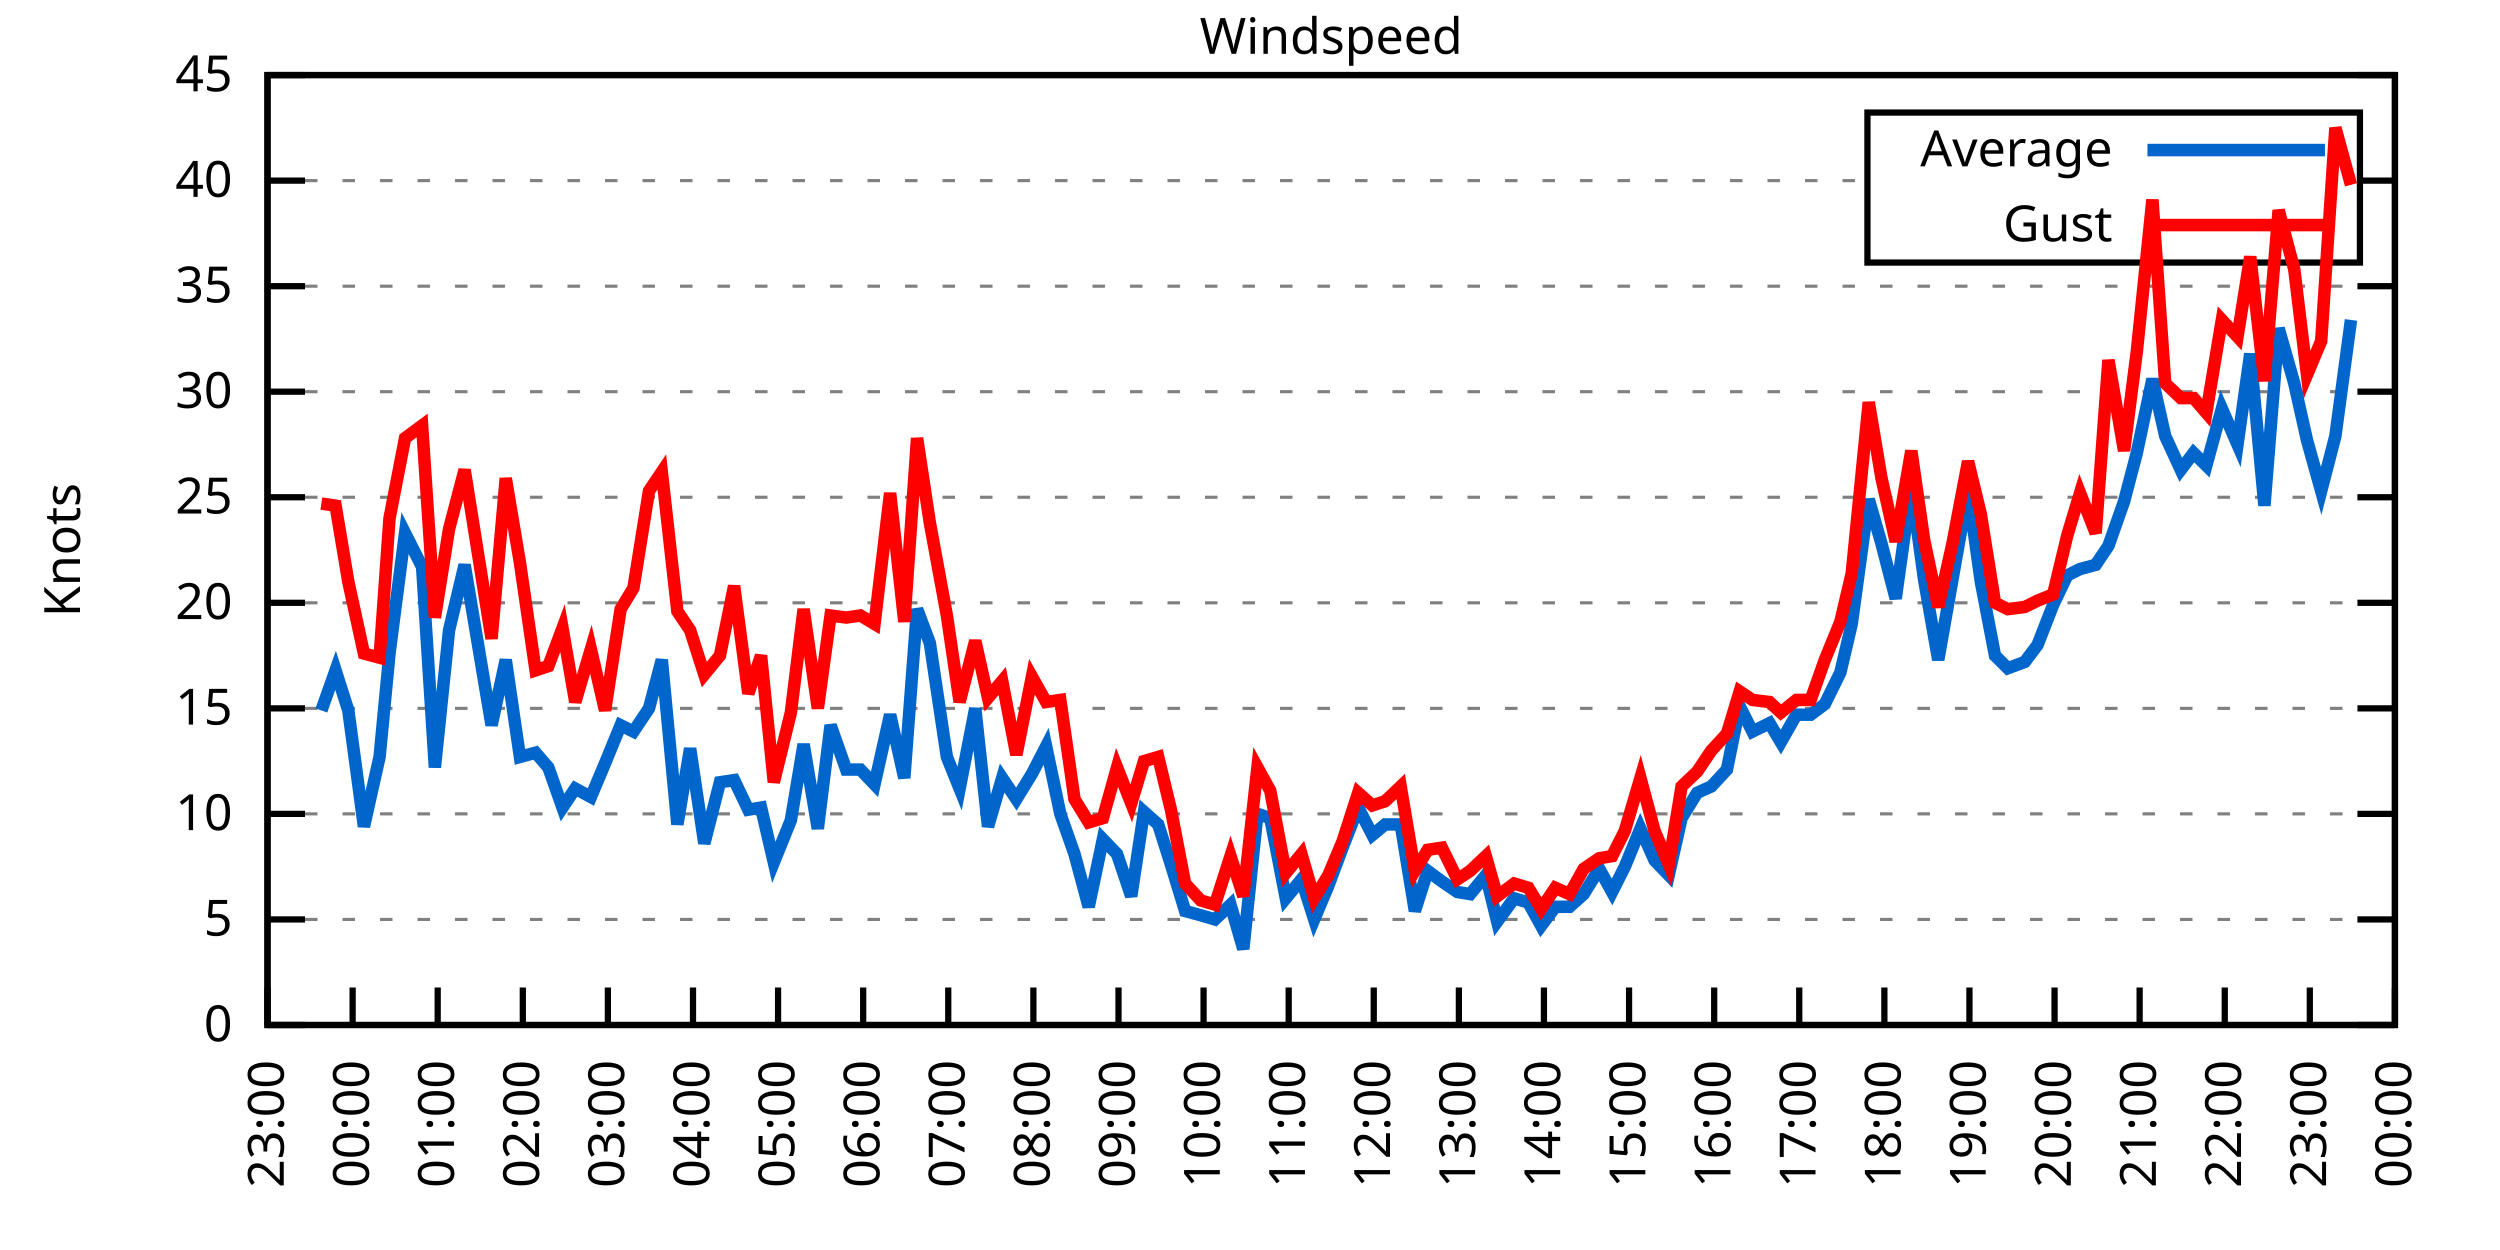
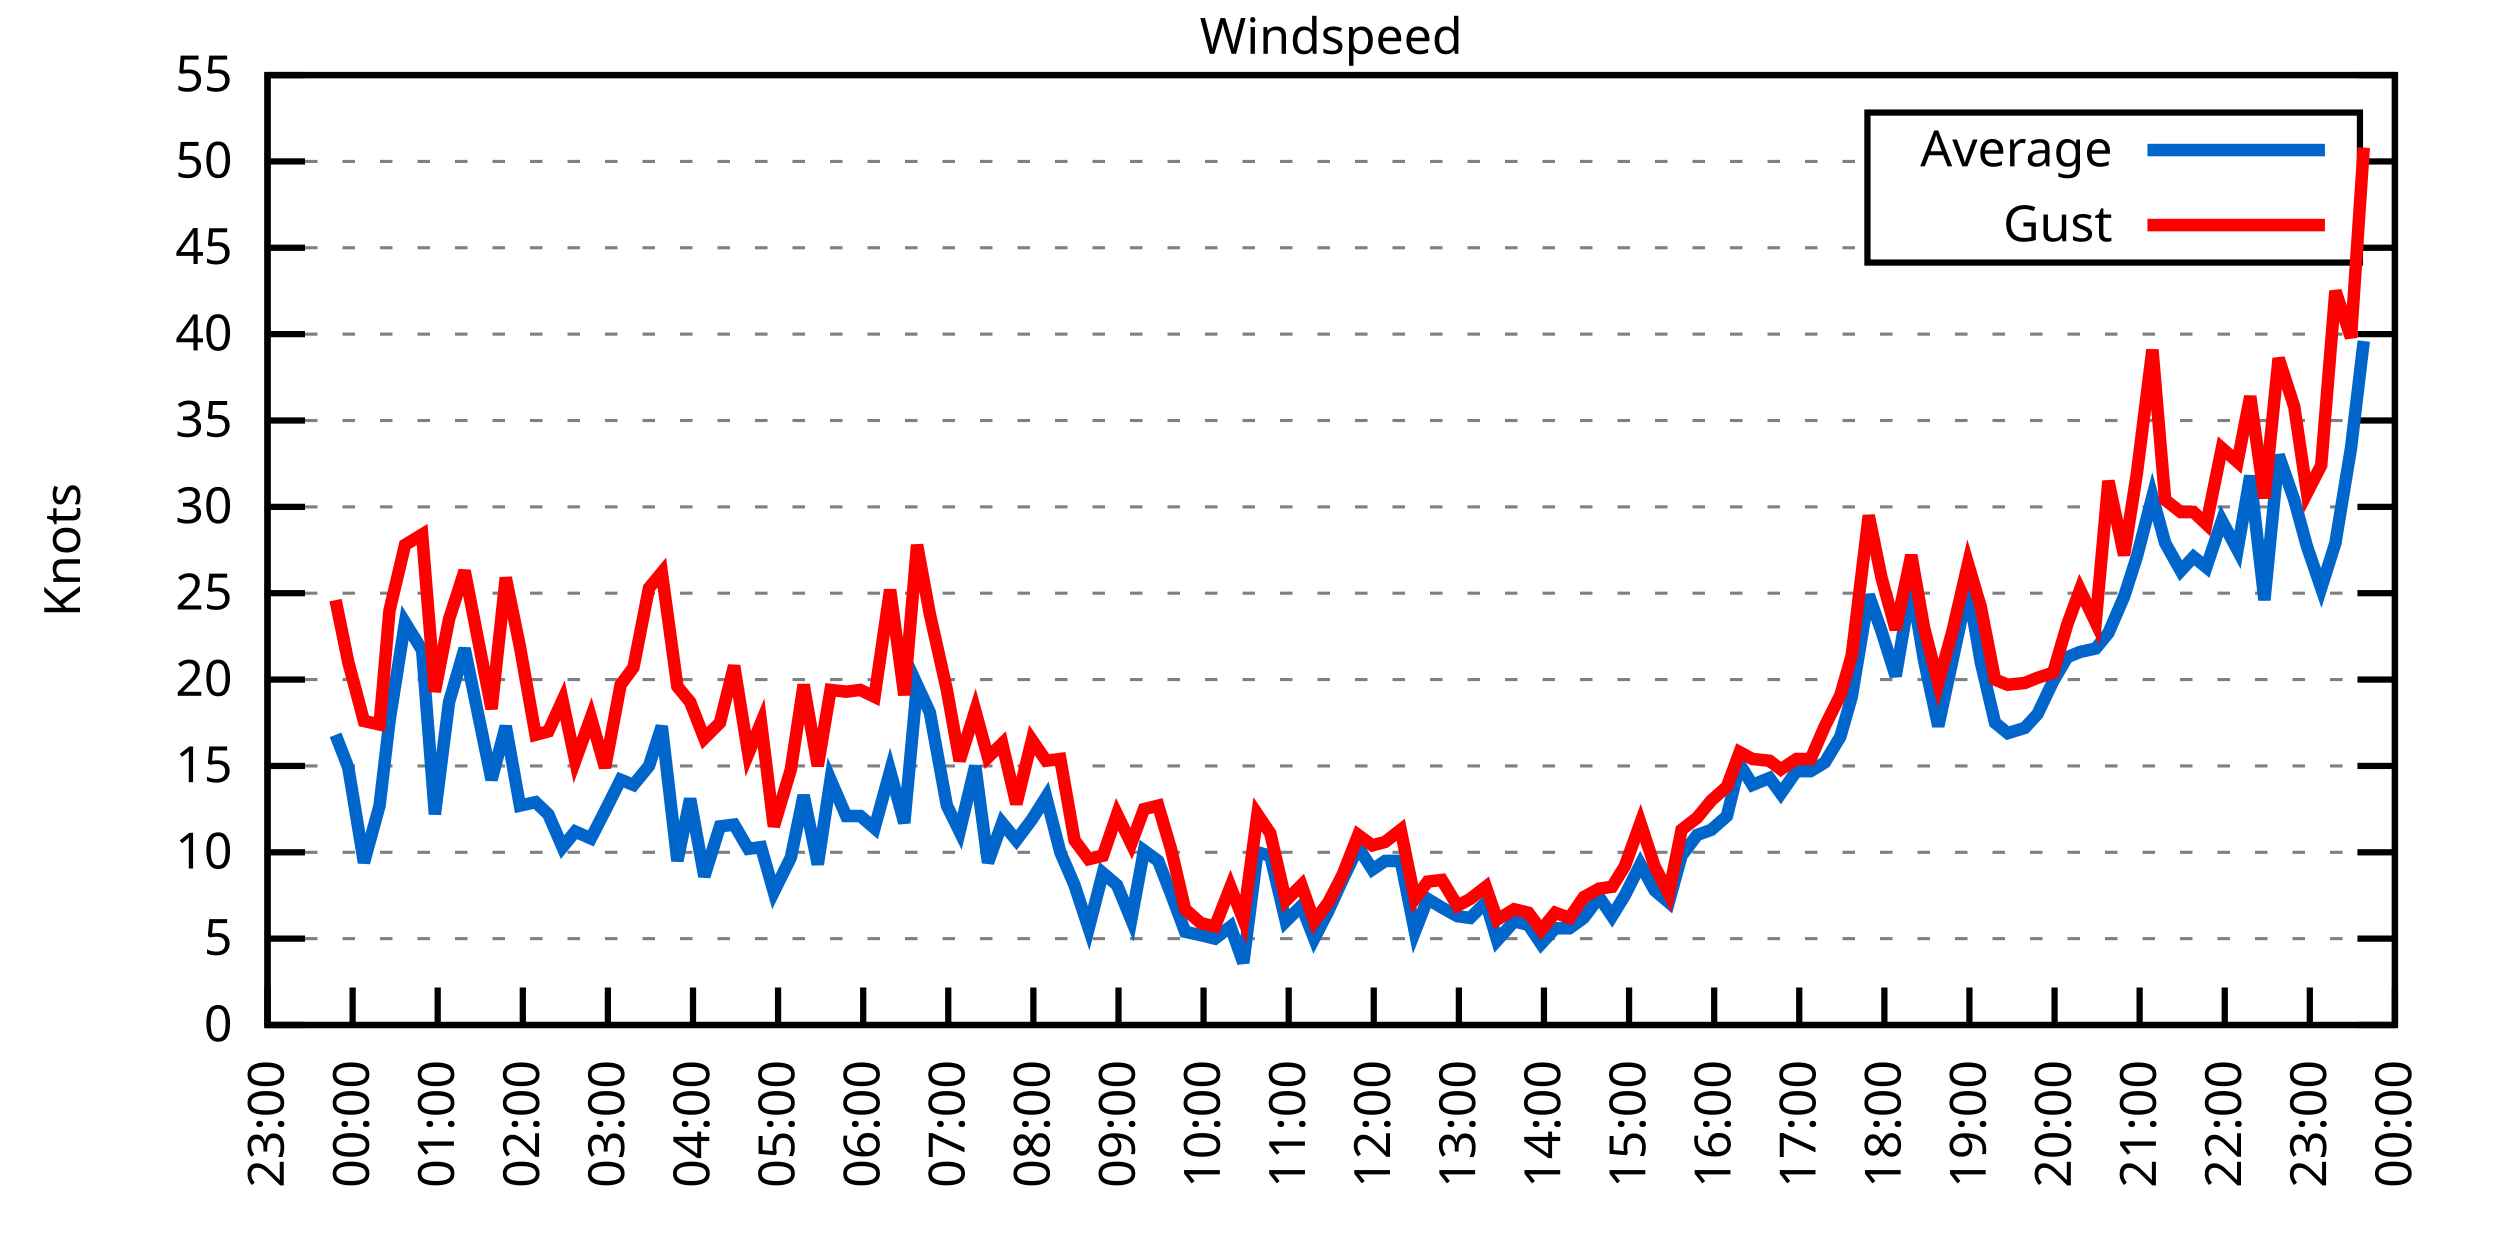
<svg xmlns="http://www.w3.org/2000/svg" xmlns:xlink="http://www.w3.org/1999/xlink" width="400" height="200" viewBox="0 0 400 200">
  <g id="gnuplot_canvas">
    <rect x="0" y="0" width="400" height="200" fill="none" />
    <defs>
      <circle id="gpDot" r="0.5" stroke-width="0.5" stroke="currentColor" />
      <path id="gpPt0" stroke-width="0.333" stroke="currentColor" d="M-1,0 h2 M0,-1 v2" />
      <path id="gpPt1" stroke-width="0.333" stroke="currentColor" d="M-1,-1 L1,1 M1,-1 L-1,1" />
      <path id="gpPt2" stroke-width="0.333" stroke="currentColor" d="M-1,0 L1,0 M0,-1 L0,1 M-1,-1 L1,1 M-1,1 L1,-1" />
      <rect id="gpPt3" stroke-width="0.333" stroke="currentColor" x="-1" y="-1" width="2" height="2" />
      <rect id="gpPt4" stroke-width="0.333" stroke="currentColor" fill="currentColor" x="-1" y="-1" width="2" height="2" />
      <circle id="gpPt5" stroke-width="0.333" stroke="currentColor" cx="0" cy="0" r="1" />
      <use xlink:href="#gpPt5" id="gpPt6" fill="currentColor" stroke="none" />
      <path id="gpPt7" stroke-width="0.333" stroke="currentColor" d="M0,-1.33 L-1.33,0.67 L1.33,0.67 z" />
      <use xlink:href="#gpPt7" id="gpPt8" fill="currentColor" stroke="none" />
      <use xlink:href="#gpPt7" id="gpPt9" stroke="currentColor" transform="rotate(180)" />
      <use xlink:href="#gpPt9" id="gpPt10" fill="currentColor" stroke="none" />
      <use xlink:href="#gpPt3" id="gpPt11" stroke="currentColor" transform="rotate(45)" />
      <use xlink:href="#gpPt11" id="gpPt12" fill="currentColor" stroke="none" />
      <path id="gpPt13" stroke-width="0.333" stroke="currentColor" d="M0,1.330 L1.265,0.411 L0.782,-1.067 L-0.782,-1.076 L-1.265,0.411 z" />
      <use xlink:href="#gpPt13" id="gpPt14" fill="currentColor" stroke="none" />
      <filter id="textbox" filterUnits="objectBoundingBox" x="0" y="0" height="1" width="1">
        <feFlood flood-color="white" flood-opacity="1" result="bgnd" />
        <feComposite in="SourceGraphic" in2="bgnd" operator="atop" />
      </filter>
      <filter id="greybox" filterUnits="objectBoundingBox" x="0" y="0" height="1" width="1">
        <feFlood flood-color="lightgrey" flood-opacity="1" result="grey" />
        <feComposite in="SourceGraphic" in2="grey" operator="atop" />
      </filter>
    </defs>
    <g fill="none" color="white" stroke="currentColor" stroke-width="1.00" stroke-linecap="butt" stroke-linejoin="miter">
</g>
    <g fill="none" color="black" stroke="currentColor" stroke-width="1.00" stroke-linecap="butt" stroke-linejoin="miter">
      <g stroke="none" shape-rendering="crispEdges">
        <polygon fill="rgb(255, 255, 255)" points="42.80,164.00 383.18,164.00 383.18,12.02 42.80,12.02 " />
      </g>
    </g>
    <g fill="none" color="black" stroke="currentColor" stroke-width="1.00" stroke-linecap="butt" stroke-linejoin="miter">
</g>
    <g fill="none" color="black" stroke="black" stroke-width="0.50" stroke-linecap="butt" stroke-linejoin="miter">
</g>
    <g fill="none" color="gray" stroke="currentColor" stroke-width="0.50" stroke-linecap="butt" stroke-linejoin="miter">
      <path stroke="gray" stroke-dasharray="2,4" class="gridline" d="M42.80,164.00 L383.19,164.00  " />
    </g>
    <g fill="none" color="gray" stroke="gray" stroke-width="1.00" stroke-linecap="butt" stroke-linejoin="miter">
</g>
    <g fill="none" color="black" stroke="currentColor" stroke-width="1.00" stroke-linecap="butt" stroke-linejoin="miter">
      <path stroke="black" d="M42.80,164.00 L48.80,164.00 M383.19,164.00 L377.19,164.00  " />
      <g transform="translate(37.20,166.60)" stroke="none" fill="black" font-family="Sans" font-size="8.00" text-anchor="end">
        <text>
          <tspan font-family="Sans"> 0</tspan>
        </text>
      </g>
    </g>
    <g fill="none" color="black" stroke="currentColor" stroke-width="1.00" stroke-linecap="butt" stroke-linejoin="miter">
</g>
    <g fill="none" color="black" stroke="black" stroke-width="0.50" stroke-linecap="butt" stroke-linejoin="miter">
</g>
    <g fill="none" color="gray" stroke="currentColor" stroke-width="0.50" stroke-linecap="butt" stroke-linejoin="miter">
-       <path stroke="gray" stroke-dasharray="2,4" class="gridline" d="M42.80,147.11 L383.19,147.11  " />
-     </g>
-     <g fill="none" color="gray" stroke="gray" stroke-width="1.00" stroke-linecap="butt" stroke-linejoin="miter">
- </g>
-     <g fill="none" color="black" stroke="currentColor" stroke-width="1.00" stroke-linecap="butt" stroke-linejoin="miter">
-       <path stroke="black" d="M42.80,147.11 L48.80,147.11 M383.19,147.11 L377.19,147.11  " />
-       <g transform="translate(37.20,149.71)" stroke="none" fill="black" font-family="Sans" font-size="8.00" text-anchor="end">
+       <path stroke="gray" stroke-dasharray="2,4" class="gridline" d="M42.80,150.18 L383.19,150.18  " />
+     </g>
+     <g fill="none" color="gray" stroke="gray" stroke-width="1.00" stroke-linecap="butt" stroke-linejoin="miter">
+ </g>
+     <g fill="none" color="black" stroke="currentColor" stroke-width="1.00" stroke-linecap="butt" stroke-linejoin="miter">
+       <path stroke="black" d="M42.80,150.18 L48.80,150.18 M383.19,150.18 L377.19,150.18  " />
+       <g transform="translate(37.20,152.78)" stroke="none" fill="black" font-family="Sans" font-size="8.00" text-anchor="end">
        <text>
          <tspan font-family="Sans"> 5</tspan>
        </text>
      </g>
    </g>
    <g fill="none" color="black" stroke="currentColor" stroke-width="1.00" stroke-linecap="butt" stroke-linejoin="miter">
</g>
    <g fill="none" color="black" stroke="black" stroke-width="0.50" stroke-linecap="butt" stroke-linejoin="miter">
</g>
    <g fill="none" color="gray" stroke="currentColor" stroke-width="0.50" stroke-linecap="butt" stroke-linejoin="miter">
-       <path stroke="gray" stroke-dasharray="2,4" class="gridline" d="M42.80,130.22 L383.19,130.22  " />
-     </g>
-     <g fill="none" color="gray" stroke="gray" stroke-width="1.00" stroke-linecap="butt" stroke-linejoin="miter">
- </g>
-     <g fill="none" color="black" stroke="currentColor" stroke-width="1.00" stroke-linecap="butt" stroke-linejoin="miter">
-       <path stroke="black" d="M42.80,130.22 L48.80,130.22 M383.19,130.22 L377.19,130.22  " />
-       <g transform="translate(37.20,132.82)" stroke="none" fill="black" font-family="Sans" font-size="8.00" text-anchor="end">
+       <path stroke="gray" stroke-dasharray="2,4" class="gridline" d="M42.80,136.37 L383.19,136.37  " />
+     </g>
+     <g fill="none" color="gray" stroke="gray" stroke-width="1.00" stroke-linecap="butt" stroke-linejoin="miter">
+ </g>
+     <g fill="none" color="black" stroke="currentColor" stroke-width="1.00" stroke-linecap="butt" stroke-linejoin="miter">
+       <path stroke="black" d="M42.80,136.37 L48.80,136.37 M383.19,136.37 L377.19,136.37  " />
+       <g transform="translate(37.20,138.97)" stroke="none" fill="black" font-family="Sans" font-size="8.00" text-anchor="end">
        <text>
          <tspan font-family="Sans"> 10</tspan>
        </text>
      </g>
    </g>
    <g fill="none" color="black" stroke="currentColor" stroke-width="1.00" stroke-linecap="butt" stroke-linejoin="miter">
</g>
    <g fill="none" color="black" stroke="black" stroke-width="0.50" stroke-linecap="butt" stroke-linejoin="miter">
</g>
    <g fill="none" color="gray" stroke="currentColor" stroke-width="0.50" stroke-linecap="butt" stroke-linejoin="miter">
-       <path stroke="gray" stroke-dasharray="2,4" class="gridline" d="M42.80,113.34 L383.19,113.34  " />
-     </g>
-     <g fill="none" color="gray" stroke="gray" stroke-width="1.00" stroke-linecap="butt" stroke-linejoin="miter">
- </g>
-     <g fill="none" color="black" stroke="currentColor" stroke-width="1.00" stroke-linecap="butt" stroke-linejoin="miter">
-       <path stroke="black" d="M42.80,113.34 L48.80,113.34 M383.19,113.34 L377.19,113.34  " />
-       <g transform="translate(37.20,115.94)" stroke="none" fill="black" font-family="Sans" font-size="8.00" text-anchor="end">
+       <path stroke="gray" stroke-dasharray="2,4" class="gridline" d="M42.80,122.55 L383.19,122.55  " />
+     </g>
+     <g fill="none" color="gray" stroke="gray" stroke-width="1.00" stroke-linecap="butt" stroke-linejoin="miter">
+ </g>
+     <g fill="none" color="black" stroke="currentColor" stroke-width="1.00" stroke-linecap="butt" stroke-linejoin="miter">
+       <path stroke="black" d="M42.80,122.55 L48.80,122.55 M383.19,122.55 L377.19,122.55  " />
+       <g transform="translate(37.20,125.15)" stroke="none" fill="black" font-family="Sans" font-size="8.00" text-anchor="end">
        <text>
          <tspan font-family="Sans"> 15</tspan>
        </text>
      </g>
    </g>
    <g fill="none" color="black" stroke="currentColor" stroke-width="1.00" stroke-linecap="butt" stroke-linejoin="miter">
</g>
    <g fill="none" color="black" stroke="black" stroke-width="0.50" stroke-linecap="butt" stroke-linejoin="miter">
</g>
    <g fill="none" color="gray" stroke="currentColor" stroke-width="0.50" stroke-linecap="butt" stroke-linejoin="miter">
-       <path stroke="gray" stroke-dasharray="2,4" class="gridline" d="M42.80,96.45 L383.19,96.45  " />
-     </g>
-     <g fill="none" color="gray" stroke="gray" stroke-width="1.00" stroke-linecap="butt" stroke-linejoin="miter">
- </g>
-     <g fill="none" color="black" stroke="currentColor" stroke-width="1.00" stroke-linecap="butt" stroke-linejoin="miter">
-       <path stroke="black" d="M42.80,96.45 L48.80,96.45 M383.19,96.45 L377.19,96.45  " />
-       <g transform="translate(37.20,99.05)" stroke="none" fill="black" font-family="Sans" font-size="8.00" text-anchor="end">
+       <path stroke="gray" stroke-dasharray="2,4" class="gridline" d="M42.80,108.73 L383.19,108.73  " />
+     </g>
+     <g fill="none" color="gray" stroke="gray" stroke-width="1.00" stroke-linecap="butt" stroke-linejoin="miter">
+ </g>
+     <g fill="none" color="black" stroke="currentColor" stroke-width="1.00" stroke-linecap="butt" stroke-linejoin="miter">
+       <path stroke="black" d="M42.80,108.73 L48.80,108.73 M383.19,108.73 L377.19,108.73  " />
+       <g transform="translate(37.20,111.33)" stroke="none" fill="black" font-family="Sans" font-size="8.00" text-anchor="end">
        <text>
          <tspan font-family="Sans"> 20</tspan>
        </text>
      </g>
    </g>
    <g fill="none" color="black" stroke="currentColor" stroke-width="1.00" stroke-linecap="butt" stroke-linejoin="miter">
</g>
    <g fill="none" color="black" stroke="black" stroke-width="0.50" stroke-linecap="butt" stroke-linejoin="miter">
</g>
    <g fill="none" color="gray" stroke="currentColor" stroke-width="0.50" stroke-linecap="butt" stroke-linejoin="miter">
-       <path stroke="gray" stroke-dasharray="2,4" class="gridline" d="M42.80,79.56 L383.19,79.56  " />
-     </g>
-     <g fill="none" color="gray" stroke="gray" stroke-width="1.00" stroke-linecap="butt" stroke-linejoin="miter">
- </g>
-     <g fill="none" color="black" stroke="currentColor" stroke-width="1.00" stroke-linecap="butt" stroke-linejoin="miter">
-       <path stroke="black" d="M42.80,79.56 L48.80,79.56 M383.19,79.56 L377.19,79.56  " />
-       <g transform="translate(37.20,82.16)" stroke="none" fill="black" font-family="Sans" font-size="8.00" text-anchor="end">
+       <path stroke="gray" stroke-dasharray="2,4" class="gridline" d="M42.80,94.91 L383.19,94.91  " />
+     </g>
+     <g fill="none" color="gray" stroke="gray" stroke-width="1.00" stroke-linecap="butt" stroke-linejoin="miter">
+ </g>
+     <g fill="none" color="black" stroke="currentColor" stroke-width="1.00" stroke-linecap="butt" stroke-linejoin="miter">
+       <path stroke="black" d="M42.80,94.91 L48.80,94.91 M383.19,94.91 L377.19,94.91  " />
+       <g transform="translate(37.20,97.51)" stroke="none" fill="black" font-family="Sans" font-size="8.00" text-anchor="end">
        <text>
          <tspan font-family="Sans"> 25</tspan>
        </text>
      </g>
    </g>
    <g fill="none" color="black" stroke="currentColor" stroke-width="1.00" stroke-linecap="butt" stroke-linejoin="miter">
</g>
    <g fill="none" color="black" stroke="black" stroke-width="0.50" stroke-linecap="butt" stroke-linejoin="miter">
</g>
    <g fill="none" color="gray" stroke="currentColor" stroke-width="0.50" stroke-linecap="butt" stroke-linejoin="miter">
-       <path stroke="gray" stroke-dasharray="2,4" class="gridline" d="M42.80,62.67 L383.19,62.67  " />
-     </g>
-     <g fill="none" color="gray" stroke="gray" stroke-width="1.00" stroke-linecap="butt" stroke-linejoin="miter">
- </g>
-     <g fill="none" color="black" stroke="currentColor" stroke-width="1.00" stroke-linecap="butt" stroke-linejoin="miter">
-       <path stroke="black" d="M42.80,62.67 L48.80,62.67 M383.19,62.67 L377.19,62.67  " />
-       <g transform="translate(37.20,65.27)" stroke="none" fill="black" font-family="Sans" font-size="8.00" text-anchor="end">
+       <path stroke="gray" stroke-dasharray="2,4" class="gridline" d="M42.80,81.10 L383.19,81.10  " />
+     </g>
+     <g fill="none" color="gray" stroke="gray" stroke-width="1.00" stroke-linecap="butt" stroke-linejoin="miter">
+ </g>
+     <g fill="none" color="black" stroke="currentColor" stroke-width="1.00" stroke-linecap="butt" stroke-linejoin="miter">
+       <path stroke="black" d="M42.80,81.10 L48.80,81.10 M383.19,81.10 L377.19,81.10  " />
+       <g transform="translate(37.20,83.70)" stroke="none" fill="black" font-family="Sans" font-size="8.00" text-anchor="end">
        <text>
          <tspan font-family="Sans"> 30</tspan>
        </text>
      </g>
    </g>
    <g fill="none" color="black" stroke="currentColor" stroke-width="1.00" stroke-linecap="butt" stroke-linejoin="miter">
</g>
    <g fill="none" color="black" stroke="black" stroke-width="0.50" stroke-linecap="butt" stroke-linejoin="miter">
</g>
    <g fill="none" color="gray" stroke="currentColor" stroke-width="0.50" stroke-linecap="butt" stroke-linejoin="miter">
-       <path stroke="gray" stroke-dasharray="2,4" class="gridline" d="M42.80,45.79 L383.19,45.79  " />
-     </g>
-     <g fill="none" color="gray" stroke="gray" stroke-width="1.00" stroke-linecap="butt" stroke-linejoin="miter">
- </g>
-     <g fill="none" color="black" stroke="currentColor" stroke-width="1.00" stroke-linecap="butt" stroke-linejoin="miter">
-       <path stroke="black" d="M42.80,45.79 L48.80,45.79 M383.19,45.79 L377.19,45.79  " />
-       <g transform="translate(37.20,48.39)" stroke="none" fill="black" font-family="Sans" font-size="8.00" text-anchor="end">
+       <path stroke="gray" stroke-dasharray="2,4" class="gridline" d="M42.80,67.28 L383.19,67.28  " />
+     </g>
+     <g fill="none" color="gray" stroke="gray" stroke-width="1.00" stroke-linecap="butt" stroke-linejoin="miter">
+ </g>
+     <g fill="none" color="black" stroke="currentColor" stroke-width="1.00" stroke-linecap="butt" stroke-linejoin="miter">
+       <path stroke="black" d="M42.80,67.28 L48.80,67.28 M383.19,67.28 L377.19,67.28  " />
+       <g transform="translate(37.20,69.88)" stroke="none" fill="black" font-family="Sans" font-size="8.00" text-anchor="end">
        <text>
          <tspan font-family="Sans"> 35</tspan>
        </text>
      </g>
    </g>
    <g fill="none" color="black" stroke="currentColor" stroke-width="1.00" stroke-linecap="butt" stroke-linejoin="miter">
</g>
    <g fill="none" color="black" stroke="black" stroke-width="0.50" stroke-linecap="butt" stroke-linejoin="miter">
</g>
    <g fill="none" color="gray" stroke="currentColor" stroke-width="0.50" stroke-linecap="butt" stroke-linejoin="miter">
-       <path stroke="gray" stroke-dasharray="2,4" class="gridline" d="M42.80,28.90 L298.79,28.90 M377.59,28.90 L383.19,28.90  " />
-     </g>
-     <g fill="none" color="gray" stroke="gray" stroke-width="1.00" stroke-linecap="butt" stroke-linejoin="miter">
- </g>
-     <g fill="none" color="black" stroke="currentColor" stroke-width="1.00" stroke-linecap="butt" stroke-linejoin="miter">
-       <path stroke="black" d="M42.80,28.90 L48.80,28.90 M383.19,28.90 L377.19,28.90  " />
-       <g transform="translate(37.20,31.50)" stroke="none" fill="black" font-family="Sans" font-size="8.00" text-anchor="end">
+       <path stroke="gray" stroke-dasharray="2,4" class="gridline" d="M42.80,53.46 L383.19,53.46  " />
+     </g>
+     <g fill="none" color="gray" stroke="gray" stroke-width="1.00" stroke-linecap="butt" stroke-linejoin="miter">
+ </g>
+     <g fill="none" color="black" stroke="currentColor" stroke-width="1.00" stroke-linecap="butt" stroke-linejoin="miter">
+       <path stroke="black" d="M42.80,53.46 L48.80,53.46 M383.19,53.46 L377.19,53.46  " />
+       <g transform="translate(37.20,56.06)" stroke="none" fill="black" font-family="Sans" font-size="8.00" text-anchor="end">
        <text>
          <tspan font-family="Sans"> 40</tspan>
+         </text>
+       </g>
+     </g>
+     <g fill="none" color="black" stroke="currentColor" stroke-width="1.00" stroke-linecap="butt" stroke-linejoin="miter">
+ </g>
+     <g fill="none" color="black" stroke="black" stroke-width="0.50" stroke-linecap="butt" stroke-linejoin="miter">
+ </g>
+     <g fill="none" color="gray" stroke="currentColor" stroke-width="0.50" stroke-linecap="butt" stroke-linejoin="miter">
+       <path stroke="gray" stroke-dasharray="2,4" class="gridline" d="M42.80,39.64 L298.79,39.64 M377.59,39.64 L383.19,39.64  " />
+     </g>
+     <g fill="none" color="gray" stroke="gray" stroke-width="1.00" stroke-linecap="butt" stroke-linejoin="miter">
+ </g>
+     <g fill="none" color="black" stroke="currentColor" stroke-width="1.00" stroke-linecap="butt" stroke-linejoin="miter">
+       <path stroke="black" d="M42.80,39.64 L48.80,39.64 M383.19,39.64 L377.19,39.64  " />
+       <g transform="translate(37.20,42.24)" stroke="none" fill="black" font-family="Sans" font-size="8.00" text-anchor="end">
+         <text>
+           <tspan font-family="Sans"> 45</tspan>
+         </text>
+       </g>
+     </g>
+     <g fill="none" color="black" stroke="currentColor" stroke-width="1.00" stroke-linecap="butt" stroke-linejoin="miter">
+ </g>
+     <g fill="none" color="black" stroke="black" stroke-width="0.50" stroke-linecap="butt" stroke-linejoin="miter">
+ </g>
+     <g fill="none" color="gray" stroke="currentColor" stroke-width="0.50" stroke-linecap="butt" stroke-linejoin="miter">
+       <path stroke="gray" stroke-dasharray="2,4" class="gridline" d="M42.80,25.83 L298.79,25.83 M377.59,25.83 L383.19,25.83  " />
+     </g>
+     <g fill="none" color="gray" stroke="gray" stroke-width="1.00" stroke-linecap="butt" stroke-linejoin="miter">
+ </g>
+     <g fill="none" color="black" stroke="currentColor" stroke-width="1.00" stroke-linecap="butt" stroke-linejoin="miter">
+       <path stroke="black" d="M42.80,25.83 L48.80,25.83 M383.19,25.83 L377.19,25.83  " />
+       <g transform="translate(37.20,28.43)" stroke="none" fill="black" font-family="Sans" font-size="8.00" text-anchor="end">
+         <text>
+           <tspan font-family="Sans"> 50</tspan>
        </text>
      </g>
    </g>
    <g fill="none" color="black" stroke="currentColor" stroke-width="1.00" stroke-linecap="butt" stroke-linejoin="miter">
</g>
    <g fill="none" color="black" stroke="black" stroke-width="0.50" stroke-linecap="butt" stroke-linejoin="miter">
</g>
    <g fill="none" color="gray" stroke="currentColor" stroke-width="0.50" stroke-linecap="butt" stroke-linejoin="miter">
      <path stroke="gray" stroke-dasharray="2,4" class="gridline" d="M42.80,12.01 L383.19,12.01  " />
    </g>
    <g fill="none" color="gray" stroke="gray" stroke-width="1.00" stroke-linecap="butt" stroke-linejoin="miter">
</g>
    <g fill="none" color="black" stroke="currentColor" stroke-width="1.00" stroke-linecap="butt" stroke-linejoin="miter">
      <path stroke="black" d="M42.80,12.01 L48.80,12.01 M383.19,12.01 L377.19,12.01  " />
      <g transform="translate(37.20,14.61)" stroke="none" fill="black" font-family="Sans" font-size="8.00" text-anchor="end">
        <text>
-           <tspan font-family="Sans"> 45</tspan>
+           <tspan font-family="Sans"> 55</tspan>
        </text>
      </g>
    </g>
    <g fill="none" color="black" stroke="currentColor" stroke-width="1.00" stroke-linecap="butt" stroke-linejoin="miter">
      <path stroke="black" d="M42.80,164.00 L42.80,158.00  " />
      <g transform="translate(45.40,169.60) rotate(270.00)" stroke="none" fill="black" font-family="Sans" font-size="8.00" text-anchor="end">
        <text>
          <tspan font-family="Sans">23:00</tspan>
        </text>
      </g>
    </g>
    <g fill="none" color="black" stroke="currentColor" stroke-width="1.00" stroke-linecap="butt" stroke-linejoin="miter">
      <path stroke="black" d="M56.42,164.00 L56.42,158.00  " />
      <g transform="translate(59.02,169.60) rotate(270.00)" stroke="none" fill="black" font-family="Sans" font-size="8.00" text-anchor="end">
        <text>
          <tspan font-family="Sans">00:00</tspan>
        </text>
      </g>
    </g>
    <g fill="none" color="black" stroke="currentColor" stroke-width="1.00" stroke-linecap="butt" stroke-linejoin="miter">
      <path stroke="black" d="M70.03,164.00 L70.03,158.00  " />
      <g transform="translate(72.63,169.60) rotate(270.00)" stroke="none" fill="black" font-family="Sans" font-size="8.00" text-anchor="end">
        <text>
          <tspan font-family="Sans">01:00</tspan>
        </text>
      </g>
    </g>
    <g fill="none" color="black" stroke="currentColor" stroke-width="1.00" stroke-linecap="butt" stroke-linejoin="miter">
      <path stroke="black" d="M83.65,164.00 L83.65,158.00  " />
      <g transform="translate(86.25,169.60) rotate(270.00)" stroke="none" fill="black" font-family="Sans" font-size="8.00" text-anchor="end">
        <text>
          <tspan font-family="Sans">02:00</tspan>
        </text>
      </g>
    </g>
    <g fill="none" color="black" stroke="currentColor" stroke-width="1.00" stroke-linecap="butt" stroke-linejoin="miter">
      <path stroke="black" d="M97.26,164.00 L97.26,158.00  " />
      <g transform="translate(99.86,169.60) rotate(270.00)" stroke="none" fill="black" font-family="Sans" font-size="8.00" text-anchor="end">
        <text>
          <tspan font-family="Sans">03:00</tspan>
        </text>
      </g>
    </g>
    <g fill="none" color="black" stroke="currentColor" stroke-width="1.00" stroke-linecap="butt" stroke-linejoin="miter">
      <path stroke="black" d="M110.88,164.00 L110.88,158.00  " />
      <g transform="translate(113.48,169.60) rotate(270.00)" stroke="none" fill="black" font-family="Sans" font-size="8.00" text-anchor="end">
        <text>
          <tspan font-family="Sans">04:00</tspan>
        </text>
      </g>
    </g>
    <g fill="none" color="black" stroke="currentColor" stroke-width="1.00" stroke-linecap="butt" stroke-linejoin="miter">
      <path stroke="black" d="M124.49,164.00 L124.49,158.00  " />
      <g transform="translate(127.09,169.60) rotate(270.00)" stroke="none" fill="black" font-family="Sans" font-size="8.00" text-anchor="end">
        <text>
          <tspan font-family="Sans">05:00</tspan>
        </text>
      </g>
    </g>
    <g fill="none" color="black" stroke="currentColor" stroke-width="1.00" stroke-linecap="butt" stroke-linejoin="miter">
      <path stroke="black" d="M138.11,164.00 L138.11,158.00  " />
      <g transform="translate(140.71,169.60) rotate(270.00)" stroke="none" fill="black" font-family="Sans" font-size="8.00" text-anchor="end">
        <text>
          <tspan font-family="Sans">06:00</tspan>
        </text>
      </g>
    </g>
    <g fill="none" color="black" stroke="currentColor" stroke-width="1.00" stroke-linecap="butt" stroke-linejoin="miter">
      <path stroke="black" d="M151.72,164.00 L151.72,158.00  " />
      <g transform="translate(154.32,169.60) rotate(270.00)" stroke="none" fill="black" font-family="Sans" font-size="8.00" text-anchor="end">
        <text>
          <tspan font-family="Sans">07:00</tspan>
        </text>
      </g>
    </g>
    <g fill="none" color="black" stroke="currentColor" stroke-width="1.00" stroke-linecap="butt" stroke-linejoin="miter">
      <path stroke="black" d="M165.34,164.00 L165.34,158.00  " />
      <g transform="translate(167.94,169.60) rotate(270.00)" stroke="none" fill="black" font-family="Sans" font-size="8.00" text-anchor="end">
        <text>
          <tspan font-family="Sans">08:00</tspan>
        </text>
      </g>
    </g>
    <g fill="none" color="black" stroke="currentColor" stroke-width="1.00" stroke-linecap="butt" stroke-linejoin="miter">
      <path stroke="black" d="M178.96,164.00 L178.96,158.00  " />
      <g transform="translate(181.56,169.60) rotate(270.00)" stroke="none" fill="black" font-family="Sans" font-size="8.00" text-anchor="end">
        <text>
          <tspan font-family="Sans">09:00</tspan>
        </text>
      </g>
    </g>
    <g fill="none" color="black" stroke="currentColor" stroke-width="1.00" stroke-linecap="butt" stroke-linejoin="miter">
      <path stroke="black" d="M192.57,164.00 L192.57,158.00  " />
      <g transform="translate(195.17,169.60) rotate(270.00)" stroke="none" fill="black" font-family="Sans" font-size="8.00" text-anchor="end">
        <text>
          <tspan font-family="Sans">10:00</tspan>
        </text>
      </g>
    </g>
    <g fill="none" color="black" stroke="currentColor" stroke-width="1.00" stroke-linecap="butt" stroke-linejoin="miter">
      <path stroke="black" d="M206.19,164.00 L206.19,158.00  " />
      <g transform="translate(208.79,169.60) rotate(270.00)" stroke="none" fill="black" font-family="Sans" font-size="8.00" text-anchor="end">
        <text>
          <tspan font-family="Sans">11:00</tspan>
        </text>
      </g>
    </g>
    <g fill="none" color="black" stroke="currentColor" stroke-width="1.00" stroke-linecap="butt" stroke-linejoin="miter">
      <path stroke="black" d="M219.80,164.00 L219.80,158.00  " />
      <g transform="translate(222.40,169.60) rotate(270.00)" stroke="none" fill="black" font-family="Sans" font-size="8.00" text-anchor="end">
        <text>
          <tspan font-family="Sans">12:00</tspan>
        </text>
      </g>
    </g>
    <g fill="none" color="black" stroke="currentColor" stroke-width="1.00" stroke-linecap="butt" stroke-linejoin="miter">
      <path stroke="black" d="M233.42,164.00 L233.42,158.00  " />
      <g transform="translate(236.02,169.60) rotate(270.00)" stroke="none" fill="black" font-family="Sans" font-size="8.00" text-anchor="end">
        <text>
          <tspan font-family="Sans">13:00</tspan>
        </text>
      </g>
    </g>
    <g fill="none" color="black" stroke="currentColor" stroke-width="1.00" stroke-linecap="butt" stroke-linejoin="miter">
      <path stroke="black" d="M247.03,164.00 L247.03,158.00  " />
      <g transform="translate(249.63,169.60) rotate(270.00)" stroke="none" fill="black" font-family="Sans" font-size="8.00" text-anchor="end">
        <text>
          <tspan font-family="Sans">14:00</tspan>
        </text>
      </g>
    </g>
    <g fill="none" color="black" stroke="currentColor" stroke-width="1.00" stroke-linecap="butt" stroke-linejoin="miter">
      <path stroke="black" d="M260.65,164.00 L260.65,158.00  " />
      <g transform="translate(263.25,169.60) rotate(270.00)" stroke="none" fill="black" font-family="Sans" font-size="8.00" text-anchor="end">
        <text>
          <tspan font-family="Sans">15:00</tspan>
        </text>
      </g>
    </g>
    <g fill="none" color="black" stroke="currentColor" stroke-width="1.00" stroke-linecap="butt" stroke-linejoin="miter">
      <path stroke="black" d="M274.27,164.00 L274.27,158.00  " />
      <g transform="translate(276.87,169.60) rotate(270.00)" stroke="none" fill="black" font-family="Sans" font-size="8.00" text-anchor="end">
        <text>
          <tspan font-family="Sans">16:00</tspan>
        </text>
      </g>
    </g>
    <g fill="none" color="black" stroke="currentColor" stroke-width="1.00" stroke-linecap="butt" stroke-linejoin="miter">
      <path stroke="black" d="M287.88,164.00 L287.88,158.00  " />
      <g transform="translate(290.48,169.60) rotate(270.00)" stroke="none" fill="black" font-family="Sans" font-size="8.00" text-anchor="end">
        <text>
          <tspan font-family="Sans">17:00</tspan>
        </text>
      </g>
    </g>
    <g fill="none" color="black" stroke="currentColor" stroke-width="1.00" stroke-linecap="butt" stroke-linejoin="miter">
      <path stroke="black" d="M301.50,164.00 L301.50,158.00  " />
      <g transform="translate(304.10,169.60) rotate(270.00)" stroke="none" fill="black" font-family="Sans" font-size="8.00" text-anchor="end">
        <text>
          <tspan font-family="Sans">18:00</tspan>
        </text>
      </g>
    </g>
    <g fill="none" color="black" stroke="currentColor" stroke-width="1.00" stroke-linecap="butt" stroke-linejoin="miter">
      <path stroke="black" d="M315.11,164.00 L315.11,158.00  " />
      <g transform="translate(317.71,169.60) rotate(270.00)" stroke="none" fill="black" font-family="Sans" font-size="8.00" text-anchor="end">
        <text>
          <tspan font-family="Sans">19:00</tspan>
        </text>
      </g>
    </g>
    <g fill="none" color="black" stroke="currentColor" stroke-width="1.00" stroke-linecap="butt" stroke-linejoin="miter">
      <path stroke="black" d="M328.73,164.00 L328.73,158.00  " />
      <g transform="translate(331.33,169.60) rotate(270.00)" stroke="none" fill="black" font-family="Sans" font-size="8.00" text-anchor="end">
        <text>
          <tspan font-family="Sans">20:00</tspan>
        </text>
      </g>
    </g>
    <g fill="none" color="black" stroke="currentColor" stroke-width="1.00" stroke-linecap="butt" stroke-linejoin="miter">
      <path stroke="black" d="M342.34,164.00 L342.34,158.00  " />
      <g transform="translate(344.94,169.60) rotate(270.00)" stroke="none" fill="black" font-family="Sans" font-size="8.00" text-anchor="end">
        <text>
          <tspan font-family="Sans">21:00</tspan>
        </text>
      </g>
    </g>
    <g fill="none" color="black" stroke="currentColor" stroke-width="1.00" stroke-linecap="butt" stroke-linejoin="miter">
      <path stroke="black" d="M355.96,164.00 L355.96,158.00  " />
      <g transform="translate(358.56,169.60) rotate(270.00)" stroke="none" fill="black" font-family="Sans" font-size="8.00" text-anchor="end">
        <text>
          <tspan font-family="Sans">22:00</tspan>
        </text>
      </g>
    </g>
    <g fill="none" color="black" stroke="currentColor" stroke-width="1.00" stroke-linecap="butt" stroke-linejoin="miter">
      <path stroke="black" d="M369.57,164.00 L369.57,158.00  " />
      <g transform="translate(372.17,169.60) rotate(270.00)" stroke="none" fill="black" font-family="Sans" font-size="8.00" text-anchor="end">
        <text>
          <tspan font-family="Sans">23:00</tspan>
        </text>
      </g>
    </g>
    <g fill="none" color="black" stroke="currentColor" stroke-width="1.00" stroke-linecap="butt" stroke-linejoin="miter">
      <path stroke="black" d="M383.19,164.00 L383.19,158.00  " />
      <g transform="translate(385.79,169.60) rotate(270.00)" stroke="none" fill="black" font-family="Sans" font-size="8.00" text-anchor="end">
        <text>
          <tspan font-family="Sans">00:00</tspan>
        </text>
      </g>
    </g>
    <g fill="none" color="black" stroke="currentColor" stroke-width="1.00" stroke-linecap="butt" stroke-linejoin="miter">
</g>
    <g fill="none" color="black" stroke="currentColor" stroke-width="1.00" stroke-linecap="butt" stroke-linejoin="miter">
      <path stroke="black" d="M42.80,12.01 L42.80,164.00 L383.19,164.00 L383.19,12.01 L42.80,12.01 Z  " />
    </g>
    <g fill="none" color="black" stroke="currentColor" stroke-width="1.00" stroke-linecap="butt" stroke-linejoin="miter">
</g>
    <g fill="none" color="black" stroke="currentColor" stroke-width="1.00" stroke-linecap="butt" stroke-linejoin="miter">
      <path stroke="black" d="M298.79,42.01 L298.79,18.01 L377.59,18.01 L377.59,42.01 L298.79,42.01 Z  " />
    </g>
    <g id="Windspeed_plot_1">
      <g fill="none" color="white" stroke="black" stroke-width="2.00" stroke-linecap="butt" stroke-linejoin="miter">
</g>
      <g fill="none" color="black" stroke="currentColor" stroke-width="2.00" stroke-linecap="butt" stroke-linejoin="miter">
        <g transform="translate(337.99,26.61)" stroke="none" fill="black" font-family="Sans" font-size="8.00" text-anchor="end">
          <text>
            <tspan font-family="Sans">Average</tspan>
          </text>
        </g>
      </g>
      <g fill="none" color="black" stroke="currentColor" stroke-width="2.00" stroke-linecap="butt" stroke-linejoin="miter">
-         <path stroke="rgb(  0, 102, 204)" d="M343.59,24.01 L371.99,24.01 M51.42,113.67 L53.69,107.26 L55.73,113.67 L58.23,132.25 L60.73,121.11 L62.32,104.56   L64.81,85.30 L67.54,90.71 L69.58,122.79 L71.85,100.84 L74.34,90.37 L78.65,116.04 L80.92,105.57 L83.19,121.11   L85.69,120.43 L87.73,122.79 L90.00,129.21 L92.04,126.17 L94.54,127.52 L96.81,122.12 L99.30,116.04 L101.35,117.05   L103.84,113.34 L105.89,105.57 L108.38,131.91 L110.42,119.75 L112.69,134.95 L115.19,125.16 L117.46,124.82 L119.73,129.55   L121.77,129.21 L123.81,137.99 L126.54,131.24 L128.58,119.08 L130.85,132.59 L132.89,116.04 L135.39,123.13 L137.66,123.13   L139.92,125.50 L142.42,114.35 L144.69,124.48 L146.73,97.46 L148.77,102.87 L151.50,121.11 L153.54,126.17 L156.04,113.34   L158.08,132.25 L160.35,124.48 L162.62,127.86 L165.11,123.81 L167.38,119.42 L169.65,130.22 L171.92,136.64 L174.19,145.09   L176.46,134.28 L178.73,136.64 L181.00,143.40 L183.04,129.89 L185.31,131.91 L187.35,138.33 L189.62,145.76 L192.12,146.44   L194.39,147.11 L196.88,144.75 L198.93,151.84 L201.19,130.22 L203.24,130.90 L205.73,143.73 L208.23,140.69 L210.27,147.11   L212.54,141.71 L214.81,135.63 L217.31,129.21 L219.58,133.60 L221.62,131.91 L224.11,131.91 L226.38,145.76 L228.43,139.34   L230.70,141.03 L233.19,142.72 L235.23,143.06 L237.73,140.02 L239.55,147.45 L242.27,143.73 L244.54,144.41 L246.58,148.13   L248.85,145.09 L251.12,145.09 L253.39,143.06 L255.88,139.01 L257.93,142.72 L259.97,138.67 L262.47,132.59 L264.73,137.66   L267.00,140.02 L269.05,130.90 L271.54,126.85 L273.81,125.83 L276.31,123.13 L278.35,113.00 L280.39,117.05 L283.12,115.70   L284.93,118.74 L287.43,114.35 L289.70,114.35 L291.97,112.66 L294.46,107.59 L296.28,99.83 L299.00,79.90 L301.04,86.99   L303.31,95.77 L305.81,77.87 L307.85,92.73 L310.12,105.57 L312.39,92.73 L314.89,78.55 L316.93,93.07 L319.20,104.89   L321.24,106.92 L323.96,105.91 L326.00,103.20 L328.50,96.79 L330.77,92.06 L332.81,91.04 L335.31,90.37 L337.35,87.33   L339.85,80.24 L341.89,72.47 L344.39,60.65 L346.43,69.77 L348.92,75.17 L350.97,72.47 L353.01,74.49 L355.50,65.38   L358.00,71.12 L360.04,56.59 L362.31,80.91 L364.58,52.54 L367.08,61.32 L369.12,70.44 L371.39,78.55 L373.66,69.77   L376.16,51.19  " />
+         <path stroke="rgb(  0, 102, 204)" d="M343.59,24.01 L371.99,24.01 M53.69,117.57 L55.73,122.82 L58.23,138.02 L60.73,128.90 L62.32,115.36 L64.81,99.61   L67.54,104.03 L69.58,130.29 L71.85,112.32 L74.34,103.76 L78.65,124.76 L80.92,116.19 L83.19,128.90 L85.69,128.35   L87.73,130.29 L90.00,135.54 L92.04,133.05 L94.54,134.15 L96.81,129.73 L99.30,124.76 L101.35,125.59 L103.84,122.55   L105.89,116.19 L108.38,137.75 L110.42,127.80 L112.69,140.23 L115.19,132.22 L117.46,131.94 L119.73,135.81 L121.77,135.54   L123.81,142.72 L126.54,137.19 L128.58,127.25 L130.85,138.30 L132.89,124.76 L135.39,130.56 L137.66,130.56 L139.92,132.50   L142.42,123.38 L144.69,131.67 L146.73,109.56 L148.77,113.98 L151.50,128.90 L153.54,133.05 L156.04,122.55 L158.08,138.02   L160.35,131.67 L162.62,134.43 L165.11,131.11 L167.38,127.52 L169.65,136.37 L171.92,141.62 L174.19,148.52 L176.46,139.68   L178.73,141.62 L181.00,147.14 L183.04,136.09 L185.31,137.75 L187.35,143.00 L189.62,149.08 L192.12,149.63 L194.39,150.18   L196.88,148.25 L198.93,154.05 L201.19,136.37 L203.24,136.92 L205.73,147.42 L208.23,144.93 L210.27,150.18 L212.54,145.76   L214.81,140.79 L217.31,135.54 L219.58,139.13 L221.62,137.75 L224.11,137.75 L226.38,149.08 L228.43,143.83 L230.70,145.21   L233.19,146.59 L235.23,146.87 L237.73,144.38 L239.55,150.46 L242.27,147.42 L244.54,147.97 L246.58,151.01 L248.85,148.52   L251.12,148.52 L253.39,146.87 L255.88,143.55 L257.93,146.59 L259.97,143.27 L262.47,138.30 L264.73,142.45 L267.00,144.38   L269.05,136.92 L271.54,133.60 L273.81,132.77 L276.31,130.56 L278.35,122.27 L280.39,125.59 L283.12,124.48 L284.93,126.97   L287.43,123.38 L289.70,123.38 L291.97,122.00 L294.46,117.85 L296.28,111.49 L299.00,95.19 L301.04,100.99 L303.31,108.18   L305.81,93.53 L307.85,105.69 L310.12,116.19 L312.39,105.69 L314.89,94.08 L316.93,105.97 L319.20,115.64 L321.24,117.30   L323.96,116.47 L326.00,114.26 L328.50,109.01 L330.77,105.14 L332.81,104.31 L335.31,103.76 L337.35,101.27 L339.85,95.47   L341.89,89.11 L344.39,79.44 L346.43,86.90 L348.92,91.32 L350.97,89.11 L353.01,90.77 L355.50,83.31 L358.00,88.00   L360.04,76.12 L362.31,96.02 L364.58,72.81 L367.08,79.99 L369.12,87.45 L371.39,94.08 L373.66,86.90 L376.16,71.70   L378.20,54.57  " />
      </g>
    </g>
    <g id="Windspeed_plot_2">
      <g fill="none" color="black" stroke="currentColor" stroke-width="2.00" stroke-linecap="butt" stroke-linejoin="miter">
        <g transform="translate(337.99,38.61)" stroke="none" fill="black" font-family="Sans" font-size="8.00" text-anchor="end">
          <text>
            <tspan font-family="Sans">Gust</tspan>
          </text>
        </g>
      </g>
      <g fill="none" color="black" stroke="currentColor" stroke-width="2.00" stroke-linecap="butt" stroke-linejoin="miter">
-         <path stroke="rgb(255,   0,   0)" d="M343.59,36.01 L371.99,36.01 M51.42,80.57 L53.69,80.91 L55.73,93.07 L58.23,104.56 L60.73,105.23 L62.32,82.94   L64.81,70.10 L67.54,68.08 L69.58,98.81 L71.85,84.63 L74.34,75.17 L78.65,102.19 L80.92,76.52 L83.19,90.03   L85.69,107.26 L87.73,106.58 L90.00,100.50 L92.04,112.32 L94.54,103.88 L96.81,113.67 L99.30,97.46 L101.35,94.08   L103.84,78.55 L105.89,75.51 L108.38,97.80 L110.42,100.84 L112.69,107.93 L115.19,104.89 L117.46,93.75 L119.73,110.97   L121.77,104.89 L123.81,125.16 L126.54,114.01 L128.58,97.46 L130.85,113.34 L132.89,98.48 L135.39,98.81 L137.66,98.48   L139.92,99.83 L142.42,78.89 L144.69,99.49 L146.73,70.10 L148.77,83.61 L151.50,98.48 L153.54,112.32 L156.04,102.53   L158.08,111.65 L160.35,108.95 L162.62,120.77 L165.11,108.27 L167.38,112.32 L169.65,111.99 L171.92,127.86 L174.19,131.58   L176.46,130.90 L178.73,122.79 L181.00,128.54 L183.04,121.78 L185.31,121.11 L187.35,129.55 L189.62,141.37 L192.12,144.07   L194.39,144.75 L196.88,136.98 L198.93,143.40 L201.19,122.79 L203.24,126.51 L205.73,139.68 L208.23,136.64 L210.27,143.73   L212.54,140.02 L214.81,134.62 L217.31,126.85 L219.58,128.87 L221.62,128.20 L224.11,125.83 L226.38,139.34 L228.43,135.97   L230.70,135.63 L233.19,140.69 L235.23,139.34 L237.73,136.98 L239.55,143.40 L242.27,141.37 L244.54,142.05 L246.58,145.42   L248.85,142.05 L251.12,143.06 L253.39,139.01 L255.88,137.32 L257.93,136.98 L259.97,132.93 L262.47,124.48 L264.73,132.93   L267.00,138.33 L269.05,125.83 L271.54,123.47 L273.81,120.09 L276.31,117.39 L278.35,110.63 L280.39,111.99 L283.12,112.32   L284.93,114.01 L287.43,111.99 L289.70,111.99 L291.97,105.57 L294.46,99.49 L296.28,91.72 L299.00,64.36 L301.04,76.52   L303.31,86.65 L305.81,72.13 L307.85,86.32 L310.12,97.12 L312.39,86.99 L314.89,73.82 L316.93,82.26 L319.20,96.45   L321.24,97.46 L323.96,97.12 L326.00,96.11 L328.50,95.10 L330.77,85.64 L332.81,78.89 L335.31,85.30 L337.35,57.61   L339.85,72.13 L341.89,56.26 L344.39,31.94 L346.43,61.32 L348.92,63.69 L350.97,63.69 L353.01,66.05 L355.50,51.19   L358.00,53.89 L360.04,41.06 L362.31,60.98 L364.58,33.63 L367.08,43.08 L369.12,59.97 L371.39,54.57 L373.66,20.45   L376.16,29.57  " />
+         <path stroke="rgb(255,   0,   0)" d="M343.59,36.01 L371.99,36.01 M53.69,96.02 L55.73,105.97 L58.23,115.36 L60.73,115.92 L62.32,97.68 L64.81,87.18   L67.54,85.52 L69.58,110.67 L71.85,99.06 L74.34,91.32 L78.65,113.43 L80.92,92.43 L83.19,103.48 L85.69,117.57   L87.73,117.02 L90.00,112.05 L92.04,121.72 L94.54,114.81 L96.81,122.82 L99.30,109.56 L101.35,106.80 L103.84,94.08   L105.89,91.60 L108.38,109.84 L110.42,112.32 L112.69,118.13 L115.19,115.64 L117.46,106.52 L119.73,120.61 L121.77,115.64   L123.81,132.22 L126.54,123.10 L128.58,109.56 L130.85,122.55 L132.89,110.39 L135.39,110.67 L137.66,110.39 L139.92,111.49   L142.42,94.36 L144.69,111.22 L146.73,87.18 L148.77,98.23 L151.50,110.39 L153.54,121.72 L156.04,113.71 L158.08,121.17   L160.35,118.96 L162.62,128.63 L165.11,118.40 L167.38,121.72 L169.65,121.44 L171.92,134.43 L174.19,137.47 L176.46,136.92   L178.73,130.29 L181.00,134.98 L183.04,129.46 L185.31,128.90 L187.35,135.81 L189.62,145.48 L192.12,147.70 L194.39,148.25   L196.88,141.89 L198.93,147.14 L201.19,130.29 L203.24,133.33 L205.73,144.10 L208.23,141.62 L210.27,147.42 L212.54,144.38   L214.81,139.96 L217.31,133.60 L219.58,135.26 L221.62,134.71 L224.11,132.77 L226.38,143.83 L228.43,141.06 L230.70,140.79   L233.19,144.93 L235.23,143.83 L237.73,141.89 L239.55,147.14 L242.27,145.48 L244.54,146.04 L246.58,148.80 L248.85,146.04   L251.12,146.87 L253.39,143.55 L255.88,142.17 L257.93,141.89 L259.97,138.58 L262.47,131.67 L264.73,138.58 L267.00,143.00   L269.05,132.77 L271.54,130.84 L273.81,128.08 L276.31,125.86 L278.35,120.34 L280.39,121.44 L283.12,121.72 L284.93,123.10   L287.43,121.44 L289.70,121.44 L291.97,116.19 L294.46,111.22 L296.28,104.86 L299.00,82.48 L301.04,92.43 L303.31,100.72   L305.81,88.83 L307.85,100.44 L310.12,109.28 L312.39,100.99 L314.89,90.22 L316.93,97.12 L319.20,108.73 L321.24,109.56   L323.96,109.28 L326.00,108.45 L328.50,107.63 L330.77,99.89 L332.81,94.36 L335.31,99.61 L337.35,76.95 L339.85,88.83   L341.89,75.85 L344.39,55.95 L346.43,79.99 L348.92,81.93 L350.97,81.93 L353.01,83.86 L355.50,71.70 L358.00,73.91   L360.04,63.41 L362.31,79.71 L364.58,57.33 L367.08,65.07 L369.12,78.89 L371.39,74.46 L373.66,46.55 L376.16,54.01   L378.20,23.62  " />
      </g>
    </g>
    <g fill="none" color="black" stroke="currentColor" stroke-width="2.00" stroke-linecap="butt" stroke-linejoin="miter">
</g>
    <g fill="none" color="black" stroke="black" stroke-width="1.00" stroke-linecap="butt" stroke-linejoin="miter">
</g>
    <g fill="none" color="black" stroke="currentColor" stroke-width="1.00" stroke-linecap="butt" stroke-linejoin="miter">
      <path stroke="black" d="M42.80,12.01 L42.80,164.00 L383.19,164.00 L383.19,12.01 L42.80,12.01 Z  " />
      <g transform="translate(12.80,88.01) rotate(270.00)" stroke="none" fill="black" font-family="Sans" font-size="8.00" text-anchor="middle">
        <text>
          <tspan font-family="Sans">Knots</tspan>
        </text>
      </g>
    </g>
    <g fill="none" color="black" stroke="currentColor" stroke-width="1.00" stroke-linecap="butt" stroke-linejoin="miter">
</g>
    <g fill="none" color="black" stroke="currentColor" stroke-width="1.00" stroke-linecap="butt" stroke-linejoin="miter">
      <g transform="translate(212.99,8.61)" stroke="none" fill="black" font-family="Sans" font-size="8.00" text-anchor="middle">
        <text>
          <tspan font-family="Sans">Windspeed</tspan>
        </text>
      </g>
    </g>
    <g fill="none" color="black" stroke="currentColor" stroke-width="1.00" stroke-linecap="butt" stroke-linejoin="miter">
</g>
  </g>
</svg>
